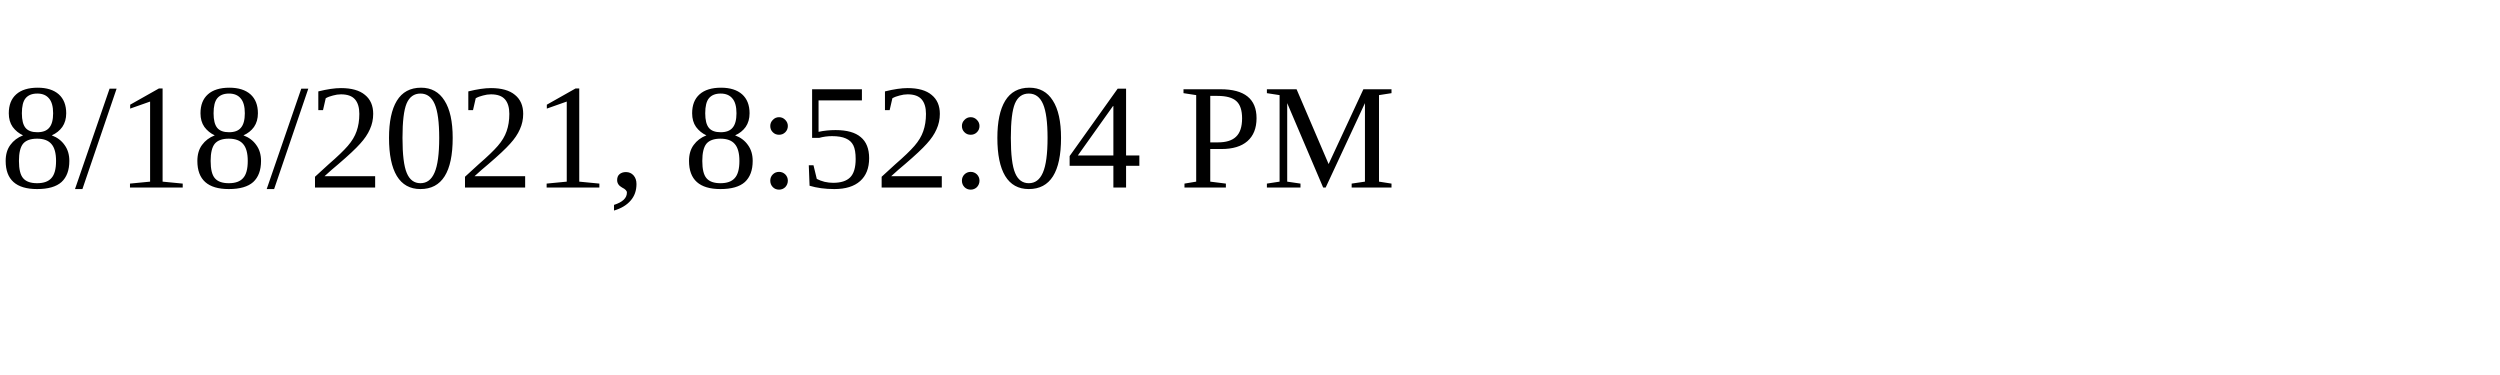
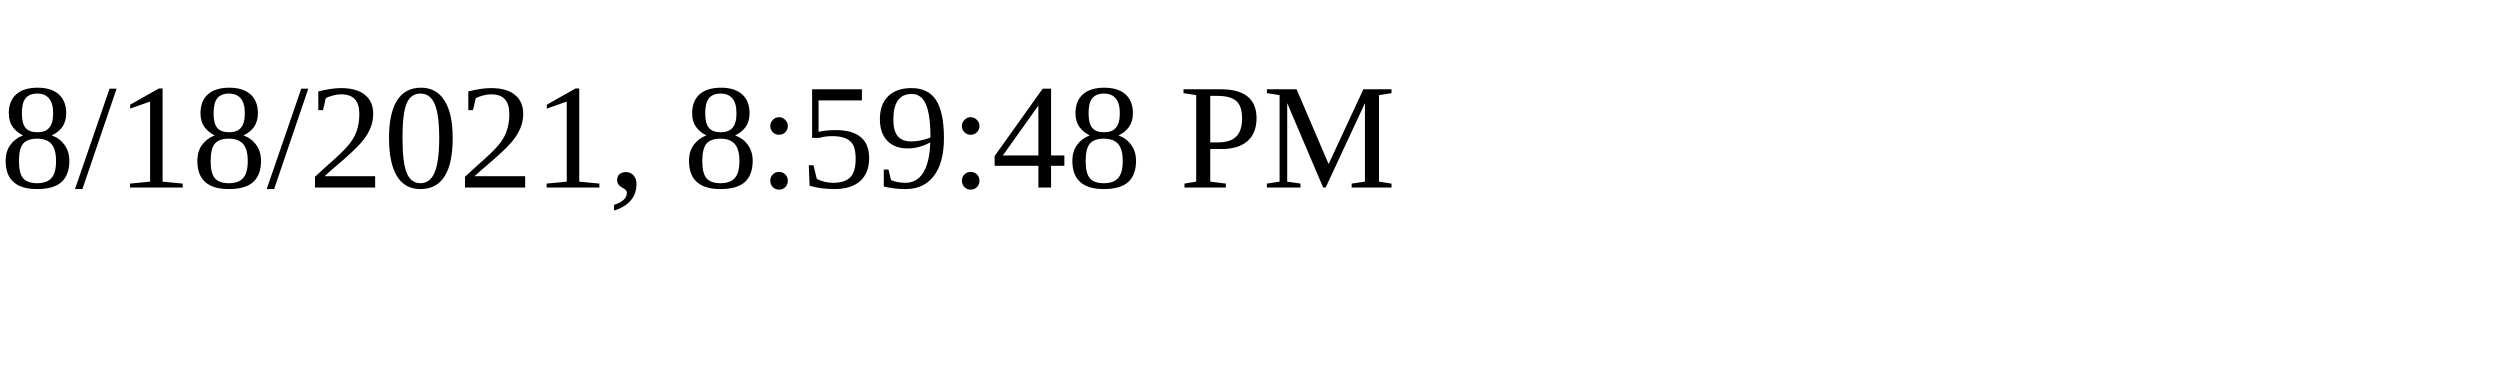
<svg xmlns="http://www.w3.org/2000/svg" height="30" width="200">
-   <text x="0" y="15">8/18/2021, 8:52:04 PM</text>
+   <text x="0" y="15">8/18/2021, 8:59:48 PM</text>
</svg>
